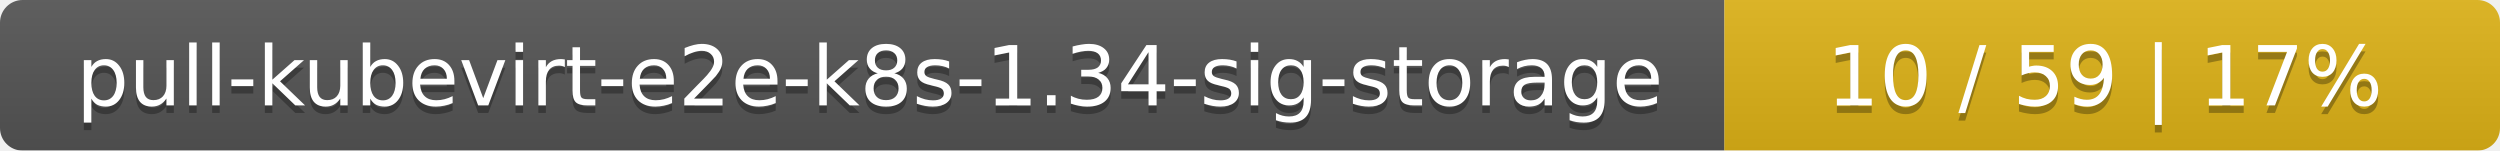
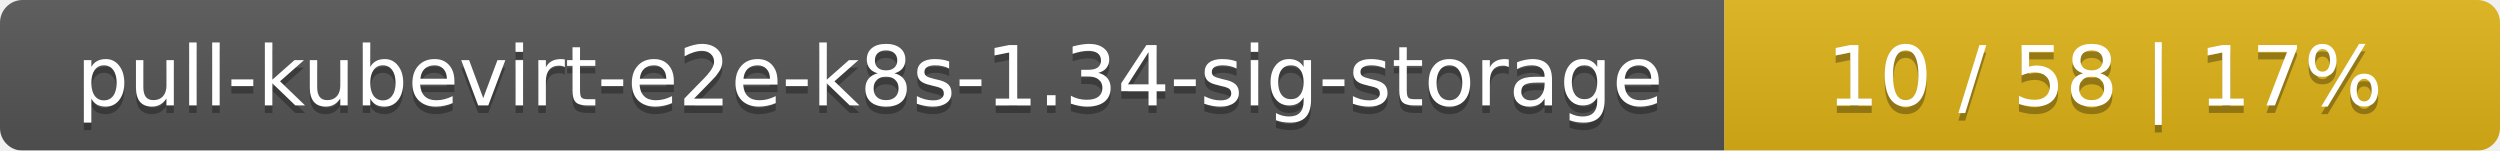
<svg xmlns="http://www.w3.org/2000/svg" width="332" height="20">
  <linearGradient id="smooth" x2="0" y2="100%">
    <stop offset="0" stop-color="#bbb" stop-opacity=".1" />
    <stop offset="1" stop-opacity=".1" />
  </linearGradient>
  <mask id="round">
    <rect width="332" height="20" rx="3" fill="#fff" />
  </mask>
  <g mask="url(#round)">
    <rect width="229" height="20" fill="#555" />
    <rect x="229" width="103" height="20" fill="#dfb317" />
    <rect width="332" height="20" fill="url(#smooth)" />
  </g>
  <g fill="#fff" text-anchor="middle" font-family="DejaVu Sans,Verdana,Geneva,sans-serif" font-size="11">
    <text x="115.5" y="15" fill="#010101" fill-opacity=".3">pull-kubevirt-e2e-k8s-1.34-sig-storage</text>
    <text x="115.5" y="14">pull-kubevirt-e2e-k8s-1.34-sig-storage</text>
-     <text x="279.5" y="15" fill="#010101" fill-opacity=".3">10 / 59    |    17%</text>
-     <text x="279.5" y="14">10 / 59    |    17%</text>
+     <text x="279.5" y="15" fill="#010101" fill-opacity=".3">10 / 58    |    17%</text>
+     <text x="279.5" y="14">10 / 58    |    17%</text>
  </g>
</svg>
